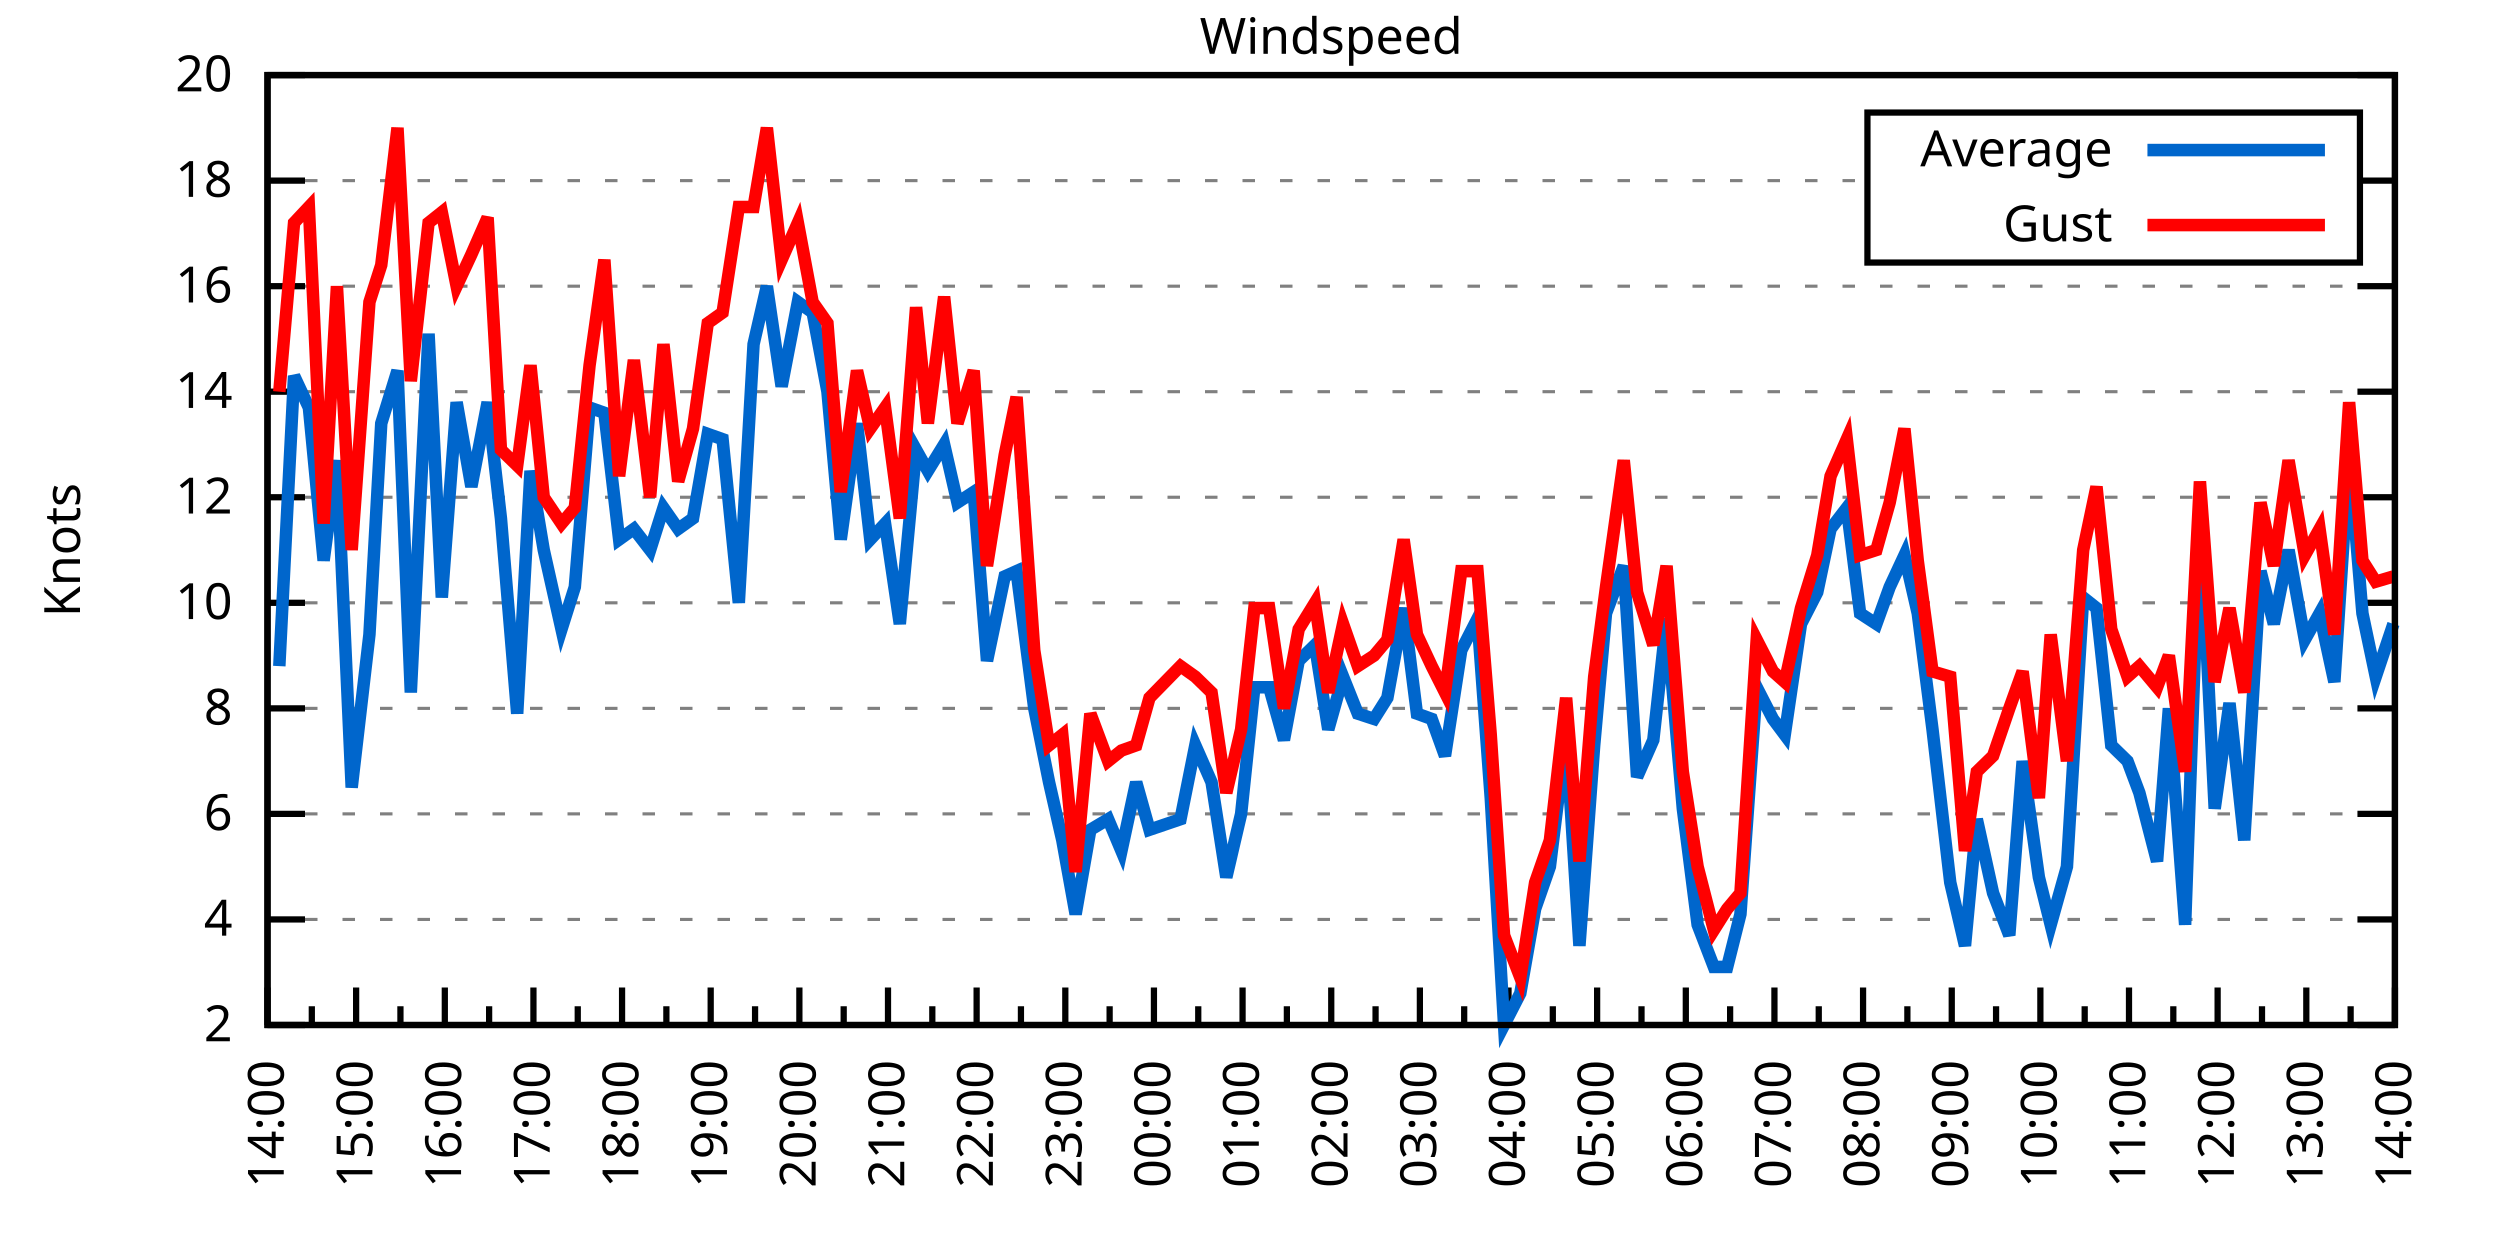
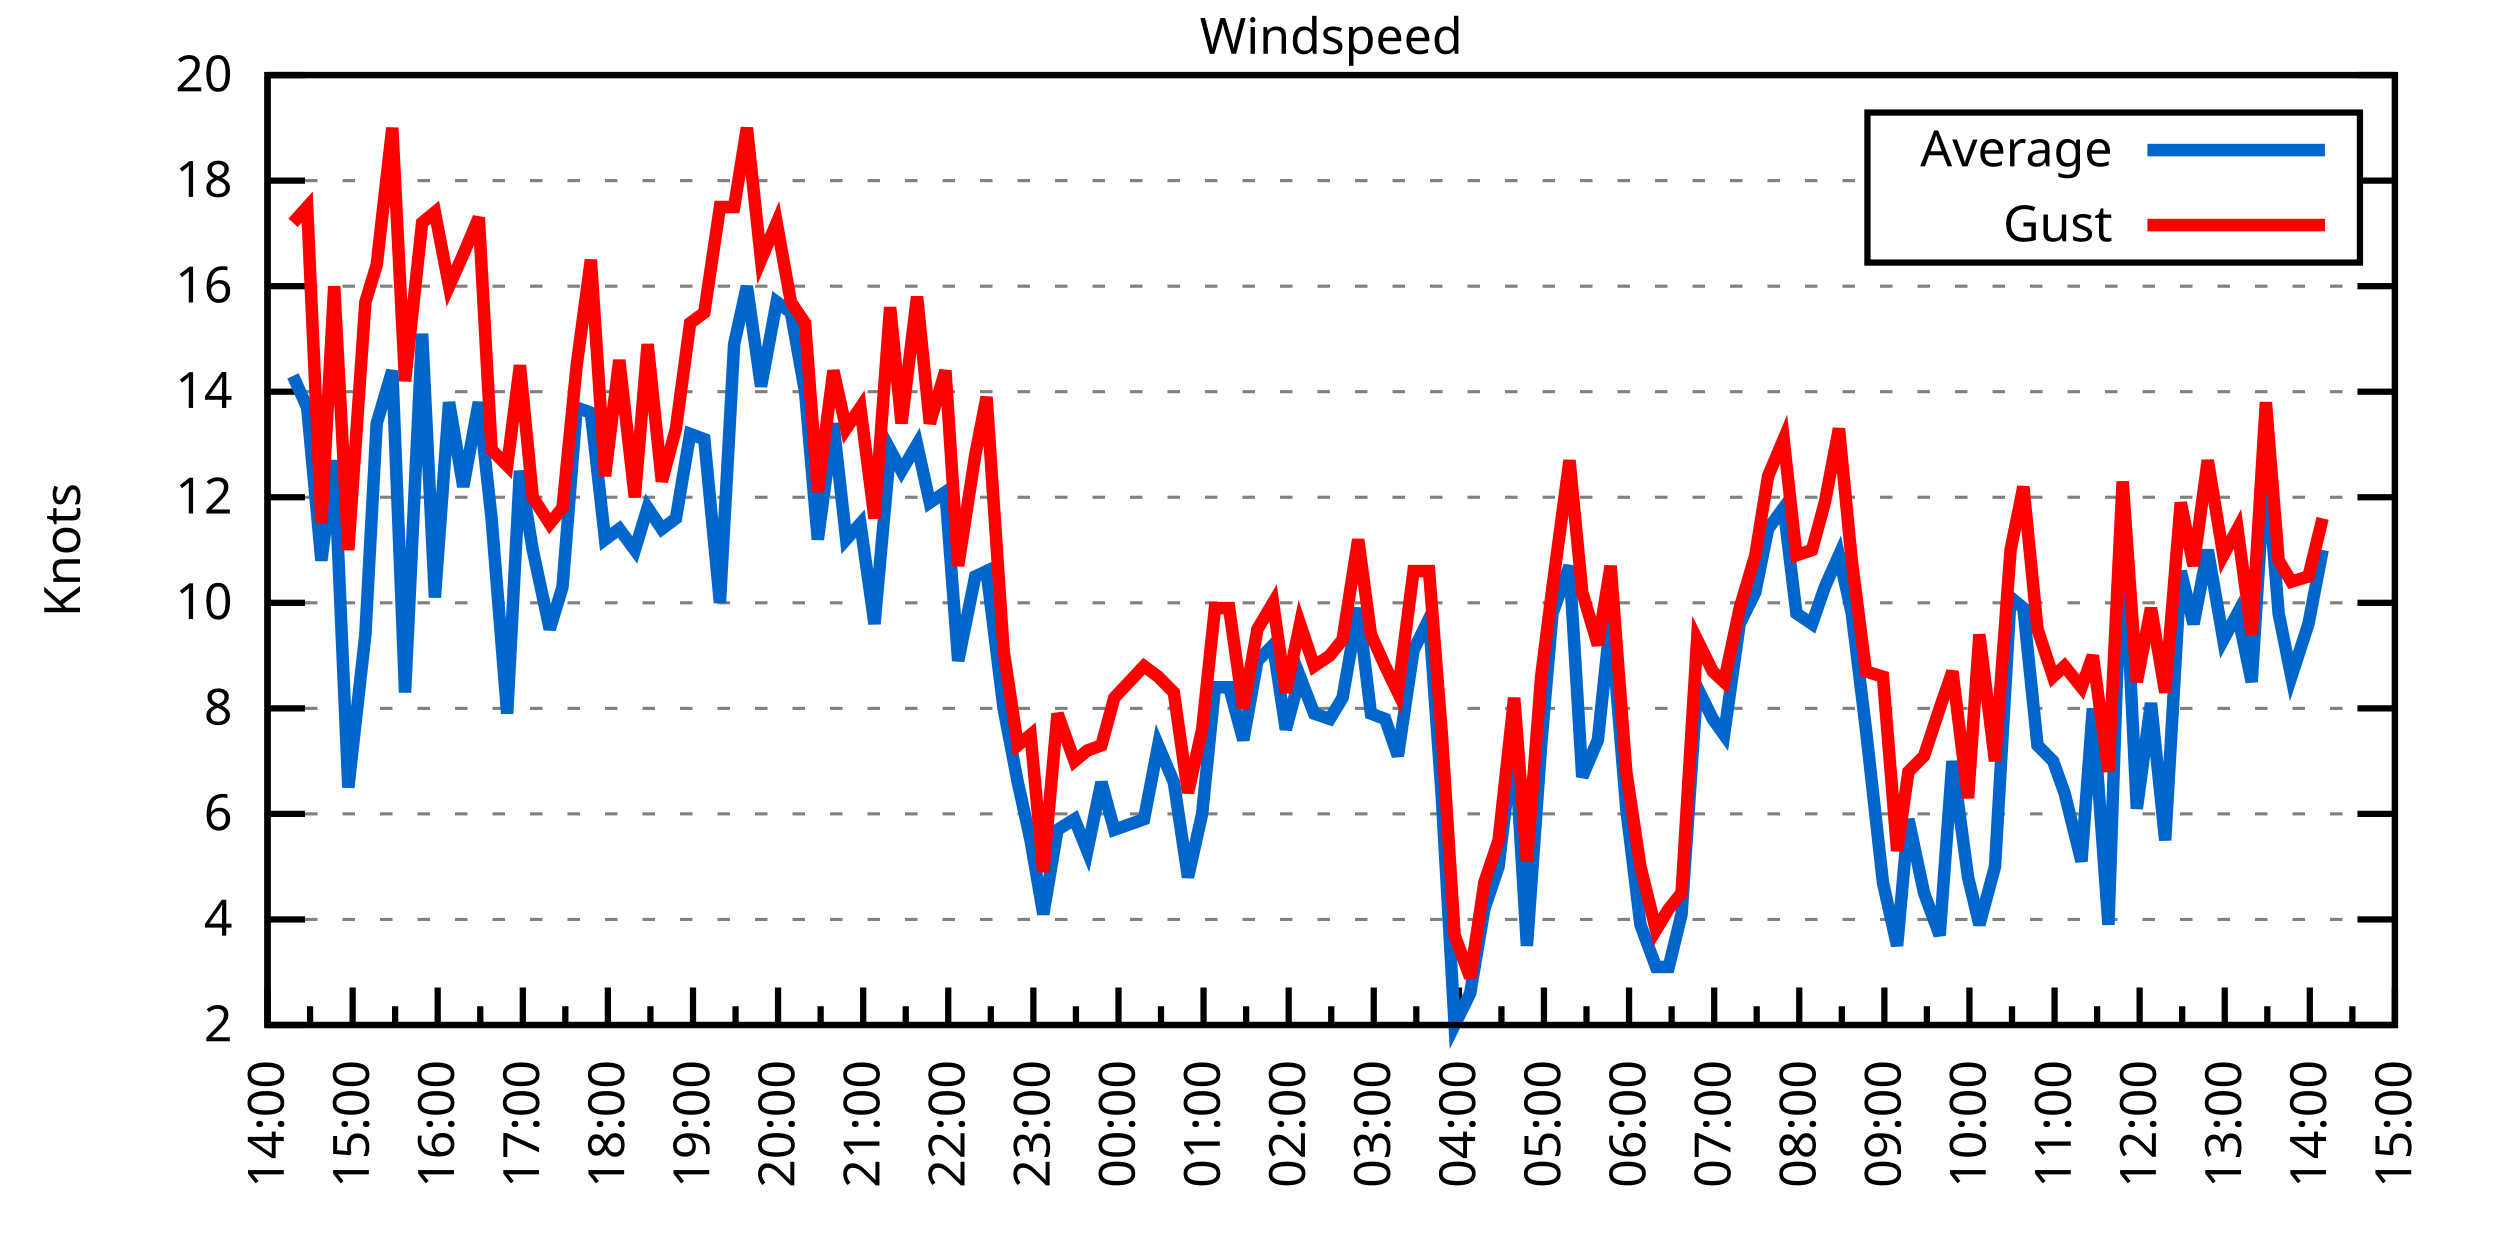
<svg xmlns="http://www.w3.org/2000/svg" xmlns:xlink="http://www.w3.org/1999/xlink" width="400" height="200" viewBox="0 0 400 200">
  <g id="gnuplot_canvas">
    <rect x="0" y="0" width="400" height="200" fill="none" />
    <defs>
      <circle id="gpDot" r="0.5" stroke-width="0.5" stroke="currentColor" />
      <path id="gpPt0" stroke-width="0.333" stroke="currentColor" d="M-1,0 h2 M0,-1 v2" />
      <path id="gpPt1" stroke-width="0.333" stroke="currentColor" d="M-1,-1 L1,1 M1,-1 L-1,1" />
      <path id="gpPt2" stroke-width="0.333" stroke="currentColor" d="M-1,0 L1,0 M0,-1 L0,1 M-1,-1 L1,1 M-1,1 L1,-1" />
      <rect id="gpPt3" stroke-width="0.333" stroke="currentColor" x="-1" y="-1" width="2" height="2" />
      <rect id="gpPt4" stroke-width="0.333" stroke="currentColor" fill="currentColor" x="-1" y="-1" width="2" height="2" />
      <circle id="gpPt5" stroke-width="0.333" stroke="currentColor" cx="0" cy="0" r="1" />
      <use xlink:href="#gpPt5" id="gpPt6" fill="currentColor" stroke="none" />
      <path id="gpPt7" stroke-width="0.333" stroke="currentColor" d="M0,-1.33 L-1.33,0.67 L1.33,0.67 z" />
      <use xlink:href="#gpPt7" id="gpPt8" fill="currentColor" stroke="none" />
      <use xlink:href="#gpPt7" id="gpPt9" stroke="currentColor" transform="rotate(180)" />
      <use xlink:href="#gpPt9" id="gpPt10" fill="currentColor" stroke="none" />
      <use xlink:href="#gpPt3" id="gpPt11" stroke="currentColor" transform="rotate(45)" />
      <use xlink:href="#gpPt11" id="gpPt12" fill="currentColor" stroke="none" />
      <path id="gpPt13" stroke-width="0.333" stroke="currentColor" d="M0,1.330 L1.265,0.411 L0.782,-1.067 L-0.782,-1.076 L-1.265,0.411 z" />
      <use xlink:href="#gpPt13" id="gpPt14" fill="currentColor" stroke="none" />
      <filter id="textbox" filterUnits="objectBoundingBox" x="0" y="0" height="1" width="1">
        <feFlood flood-color="white" flood-opacity="1" result="bgnd" />
        <feComposite in="SourceGraphic" in2="bgnd" operator="atop" />
      </filter>
      <filter id="greybox" filterUnits="objectBoundingBox" x="0" y="0" height="1" width="1">
        <feFlood flood-color="lightgrey" flood-opacity="1" result="grey" />
        <feComposite in="SourceGraphic" in2="grey" operator="atop" />
      </filter>
    </defs>
    <g fill="none" color="white" stroke="currentColor" stroke-width="1.00" stroke-linecap="butt" stroke-linejoin="miter">
</g>
    <g fill="none" color="black" stroke="currentColor" stroke-width="1.00" stroke-linecap="butt" stroke-linejoin="miter">
      <g stroke="none" shape-rendering="crispEdges">
        <polygon fill="rgb(255, 255, 255)" points="42.80,164.00 383.18,164.00 383.18,12.02 42.80,12.02 " />
      </g>
    </g>
    <g fill="none" color="black" stroke="currentColor" stroke-width="1.00" stroke-linecap="butt" stroke-linejoin="miter">
</g>
    <g fill="none" color="black" stroke="black" stroke-width="0.50" stroke-linecap="butt" stroke-linejoin="miter">
</g>
    <g fill="none" color="gray" stroke="currentColor" stroke-width="0.50" stroke-linecap="butt" stroke-linejoin="miter">
      <path stroke="gray" stroke-dasharray="2,4" class="gridline" d="M42.80,164.00 L383.19,164.00  " />
    </g>
    <g fill="none" color="gray" stroke="gray" stroke-width="1.00" stroke-linecap="butt" stroke-linejoin="miter">
</g>
    <g fill="none" color="black" stroke="currentColor" stroke-width="1.00" stroke-linecap="butt" stroke-linejoin="miter">
      <path stroke="black" d="M42.80,164.00 L48.80,164.00 M383.19,164.00 L377.19,164.00  " />
      <g transform="translate(37.20,166.60)" stroke="none" fill="black" font-family="Sans" font-size="8.00" text-anchor="end">
        <text>
          <tspan font-family="Sans"> 2</tspan>
        </text>
      </g>
    </g>
    <g fill="none" color="black" stroke="currentColor" stroke-width="1.00" stroke-linecap="butt" stroke-linejoin="miter">
</g>
    <g fill="none" color="black" stroke="black" stroke-width="0.50" stroke-linecap="butt" stroke-linejoin="miter">
</g>
    <g fill="none" color="gray" stroke="currentColor" stroke-width="0.50" stroke-linecap="butt" stroke-linejoin="miter">
      <path stroke="gray" stroke-dasharray="2,4" class="gridline" d="M42.80,147.11 L383.19,147.11  " />
    </g>
    <g fill="none" color="gray" stroke="gray" stroke-width="1.00" stroke-linecap="butt" stroke-linejoin="miter">
</g>
    <g fill="none" color="black" stroke="currentColor" stroke-width="1.00" stroke-linecap="butt" stroke-linejoin="miter">
      <path stroke="black" d="M42.80,147.11 L48.80,147.11 M383.19,147.11 L377.19,147.11  " />
      <g transform="translate(37.20,149.71)" stroke="none" fill="black" font-family="Sans" font-size="8.00" text-anchor="end">
        <text>
          <tspan font-family="Sans"> 4</tspan>
        </text>
      </g>
    </g>
    <g fill="none" color="black" stroke="currentColor" stroke-width="1.00" stroke-linecap="butt" stroke-linejoin="miter">
</g>
    <g fill="none" color="black" stroke="black" stroke-width="0.50" stroke-linecap="butt" stroke-linejoin="miter">
</g>
    <g fill="none" color="gray" stroke="currentColor" stroke-width="0.50" stroke-linecap="butt" stroke-linejoin="miter">
      <path stroke="gray" stroke-dasharray="2,4" class="gridline" d="M42.80,130.22 L383.19,130.22  " />
    </g>
    <g fill="none" color="gray" stroke="gray" stroke-width="1.00" stroke-linecap="butt" stroke-linejoin="miter">
</g>
    <g fill="none" color="black" stroke="currentColor" stroke-width="1.00" stroke-linecap="butt" stroke-linejoin="miter">
      <path stroke="black" d="M42.80,130.22 L48.80,130.22 M383.19,130.22 L377.19,130.22  " />
      <g transform="translate(37.20,132.82)" stroke="none" fill="black" font-family="Sans" font-size="8.00" text-anchor="end">
        <text>
          <tspan font-family="Sans"> 6</tspan>
        </text>
      </g>
    </g>
    <g fill="none" color="black" stroke="currentColor" stroke-width="1.00" stroke-linecap="butt" stroke-linejoin="miter">
</g>
    <g fill="none" color="black" stroke="black" stroke-width="0.50" stroke-linecap="butt" stroke-linejoin="miter">
</g>
    <g fill="none" color="gray" stroke="currentColor" stroke-width="0.50" stroke-linecap="butt" stroke-linejoin="miter">
      <path stroke="gray" stroke-dasharray="2,4" class="gridline" d="M42.80,113.34 L383.19,113.34  " />
    </g>
    <g fill="none" color="gray" stroke="gray" stroke-width="1.00" stroke-linecap="butt" stroke-linejoin="miter">
</g>
    <g fill="none" color="black" stroke="currentColor" stroke-width="1.00" stroke-linecap="butt" stroke-linejoin="miter">
      <path stroke="black" d="M42.80,113.34 L48.80,113.34 M383.19,113.34 L377.19,113.34  " />
      <g transform="translate(37.20,115.94)" stroke="none" fill="black" font-family="Sans" font-size="8.00" text-anchor="end">
        <text>
          <tspan font-family="Sans"> 8</tspan>
        </text>
      </g>
    </g>
    <g fill="none" color="black" stroke="currentColor" stroke-width="1.00" stroke-linecap="butt" stroke-linejoin="miter">
</g>
    <g fill="none" color="black" stroke="black" stroke-width="0.50" stroke-linecap="butt" stroke-linejoin="miter">
</g>
    <g fill="none" color="gray" stroke="currentColor" stroke-width="0.50" stroke-linecap="butt" stroke-linejoin="miter">
      <path stroke="gray" stroke-dasharray="2,4" class="gridline" d="M42.80,96.45 L383.19,96.45  " />
    </g>
    <g fill="none" color="gray" stroke="gray" stroke-width="1.00" stroke-linecap="butt" stroke-linejoin="miter">
</g>
    <g fill="none" color="black" stroke="currentColor" stroke-width="1.00" stroke-linecap="butt" stroke-linejoin="miter">
      <path stroke="black" d="M42.80,96.45 L48.80,96.45 M383.19,96.45 L377.19,96.45  " />
      <g transform="translate(37.20,99.05)" stroke="none" fill="black" font-family="Sans" font-size="8.00" text-anchor="end">
        <text>
          <tspan font-family="Sans"> 10</tspan>
        </text>
      </g>
    </g>
    <g fill="none" color="black" stroke="currentColor" stroke-width="1.00" stroke-linecap="butt" stroke-linejoin="miter">
</g>
    <g fill="none" color="black" stroke="black" stroke-width="0.50" stroke-linecap="butt" stroke-linejoin="miter">
</g>
    <g fill="none" color="gray" stroke="currentColor" stroke-width="0.50" stroke-linecap="butt" stroke-linejoin="miter">
      <path stroke="gray" stroke-dasharray="2,4" class="gridline" d="M42.80,79.56 L383.19,79.56  " />
    </g>
    <g fill="none" color="gray" stroke="gray" stroke-width="1.00" stroke-linecap="butt" stroke-linejoin="miter">
</g>
    <g fill="none" color="black" stroke="currentColor" stroke-width="1.00" stroke-linecap="butt" stroke-linejoin="miter">
      <path stroke="black" d="M42.80,79.56 L48.80,79.56 M383.19,79.56 L377.19,79.56  " />
      <g transform="translate(37.20,82.16)" stroke="none" fill="black" font-family="Sans" font-size="8.00" text-anchor="end">
        <text>
          <tspan font-family="Sans"> 12</tspan>
        </text>
      </g>
    </g>
    <g fill="none" color="black" stroke="currentColor" stroke-width="1.00" stroke-linecap="butt" stroke-linejoin="miter">
</g>
    <g fill="none" color="black" stroke="black" stroke-width="0.50" stroke-linecap="butt" stroke-linejoin="miter">
</g>
    <g fill="none" color="gray" stroke="currentColor" stroke-width="0.50" stroke-linecap="butt" stroke-linejoin="miter">
      <path stroke="gray" stroke-dasharray="2,4" class="gridline" d="M42.80,62.67 L383.19,62.67  " />
    </g>
    <g fill="none" color="gray" stroke="gray" stroke-width="1.00" stroke-linecap="butt" stroke-linejoin="miter">
</g>
    <g fill="none" color="black" stroke="currentColor" stroke-width="1.00" stroke-linecap="butt" stroke-linejoin="miter">
      <path stroke="black" d="M42.80,62.67 L48.80,62.67 M383.19,62.67 L377.19,62.67  " />
      <g transform="translate(37.20,65.27)" stroke="none" fill="black" font-family="Sans" font-size="8.00" text-anchor="end">
        <text>
          <tspan font-family="Sans"> 14</tspan>
        </text>
      </g>
    </g>
    <g fill="none" color="black" stroke="currentColor" stroke-width="1.00" stroke-linecap="butt" stroke-linejoin="miter">
</g>
    <g fill="none" color="black" stroke="black" stroke-width="0.50" stroke-linecap="butt" stroke-linejoin="miter">
</g>
    <g fill="none" color="gray" stroke="currentColor" stroke-width="0.50" stroke-linecap="butt" stroke-linejoin="miter">
      <path stroke="gray" stroke-dasharray="2,4" class="gridline" d="M42.80,45.79 L383.19,45.79  " />
    </g>
    <g fill="none" color="gray" stroke="gray" stroke-width="1.00" stroke-linecap="butt" stroke-linejoin="miter">
</g>
    <g fill="none" color="black" stroke="currentColor" stroke-width="1.00" stroke-linecap="butt" stroke-linejoin="miter">
      <path stroke="black" d="M42.80,45.79 L48.80,45.79 M383.19,45.79 L377.19,45.79  " />
      <g transform="translate(37.20,48.39)" stroke="none" fill="black" font-family="Sans" font-size="8.00" text-anchor="end">
        <text>
          <tspan font-family="Sans"> 16</tspan>
        </text>
      </g>
    </g>
    <g fill="none" color="black" stroke="currentColor" stroke-width="1.00" stroke-linecap="butt" stroke-linejoin="miter">
</g>
    <g fill="none" color="black" stroke="black" stroke-width="0.50" stroke-linecap="butt" stroke-linejoin="miter">
</g>
    <g fill="none" color="gray" stroke="currentColor" stroke-width="0.50" stroke-linecap="butt" stroke-linejoin="miter">
      <path stroke="gray" stroke-dasharray="2,4" class="gridline" d="M42.80,28.90 L298.79,28.90 M377.59,28.90 L383.19,28.90  " />
    </g>
    <g fill="none" color="gray" stroke="gray" stroke-width="1.00" stroke-linecap="butt" stroke-linejoin="miter">
</g>
    <g fill="none" color="black" stroke="currentColor" stroke-width="1.00" stroke-linecap="butt" stroke-linejoin="miter">
      <path stroke="black" d="M42.80,28.90 L48.80,28.90 M383.19,28.90 L377.19,28.90  " />
      <g transform="translate(37.20,31.50)" stroke="none" fill="black" font-family="Sans" font-size="8.00" text-anchor="end">
        <text>
          <tspan font-family="Sans"> 18</tspan>
        </text>
      </g>
    </g>
    <g fill="none" color="black" stroke="currentColor" stroke-width="1.00" stroke-linecap="butt" stroke-linejoin="miter">
</g>
    <g fill="none" color="black" stroke="black" stroke-width="0.50" stroke-linecap="butt" stroke-linejoin="miter">
</g>
    <g fill="none" color="gray" stroke="currentColor" stroke-width="0.50" stroke-linecap="butt" stroke-linejoin="miter">
      <path stroke="gray" stroke-dasharray="2,4" class="gridline" d="M42.80,12.01 L383.19,12.01  " />
    </g>
    <g fill="none" color="gray" stroke="gray" stroke-width="1.00" stroke-linecap="butt" stroke-linejoin="miter">
</g>
    <g fill="none" color="black" stroke="currentColor" stroke-width="1.00" stroke-linecap="butt" stroke-linejoin="miter">
      <path stroke="black" d="M42.80,12.01 L48.80,12.01 M383.19,12.01 L377.19,12.01  " />
      <g transform="translate(37.20,14.61)" stroke="none" fill="black" font-family="Sans" font-size="8.00" text-anchor="end">
        <text>
          <tspan font-family="Sans"> 20</tspan>
        </text>
      </g>
    </g>
    <g fill="none" color="black" stroke="currentColor" stroke-width="1.00" stroke-linecap="butt" stroke-linejoin="miter">
      <path stroke="black" d="M42.80,164.00 L42.80,158.00  " />
      <g transform="translate(45.40,169.60) rotate(270)" stroke="none" fill="black" font-family="Sans" font-size="8.00" text-anchor="end">
        <text>
          <tspan font-family="Sans">14:00</tspan>
        </text>
      </g>
    </g>
    <g fill="none" color="black" stroke="currentColor" stroke-width="1.00" stroke-linecap="butt" stroke-linejoin="miter">
-       <path stroke="black" d="M49.89,164.00 L49.89,161.00 M56.98,164.00 L56.98,158.00  " />
-       <g transform="translate(59.58,169.60) rotate(270)" stroke="none" fill="black" font-family="Sans" font-size="8.00" text-anchor="end">
+       <path stroke="black" d="M49.61,164.00 L49.61,161.00 M56.42,164.00 L56.42,158.00  " />
+       <g transform="translate(59.02,169.60) rotate(270)" stroke="none" fill="black" font-family="Sans" font-size="8.00" text-anchor="end">
        <text>
          <tspan font-family="Sans">15:00</tspan>
        </text>
      </g>
    </g>
    <g fill="none" color="black" stroke="currentColor" stroke-width="1.00" stroke-linecap="butt" stroke-linejoin="miter">
-       <path stroke="black" d="M64.07,164.00 L64.07,161.00 M71.17,164.00 L71.17,158.00  " />
-       <g transform="translate(73.77,169.60) rotate(270)" stroke="none" fill="black" font-family="Sans" font-size="8.00" text-anchor="end">
+       <path stroke="black" d="M63.22,164.00 L63.22,161.00 M70.03,164.00 L70.03,158.00  " />
+       <g transform="translate(72.63,169.60) rotate(270)" stroke="none" fill="black" font-family="Sans" font-size="8.00" text-anchor="end">
        <text>
          <tspan font-family="Sans">16:00</tspan>
        </text>
      </g>
    </g>
    <g fill="none" color="black" stroke="currentColor" stroke-width="1.00" stroke-linecap="butt" stroke-linejoin="miter">
-       <path stroke="black" d="M78.26,164.00 L78.26,161.00 M85.35,164.00 L85.35,158.00  " />
-       <g transform="translate(87.95,169.60) rotate(270)" stroke="none" fill="black" font-family="Sans" font-size="8.00" text-anchor="end">
+       <path stroke="black" d="M76.84,164.00 L76.84,161.00 M83.65,164.00 L83.65,158.00  " />
+       <g transform="translate(86.25,169.60) rotate(270)" stroke="none" fill="black" font-family="Sans" font-size="8.00" text-anchor="end">
        <text>
          <tspan font-family="Sans">17:00</tspan>
        </text>
      </g>
    </g>
    <g fill="none" color="black" stroke="currentColor" stroke-width="1.00" stroke-linecap="butt" stroke-linejoin="miter">
-       <path stroke="black" d="M92.44,164.00 L92.44,161.00 M99.53,164.00 L99.53,158.00  " />
-       <g transform="translate(102.13,169.60) rotate(270)" stroke="none" fill="black" font-family="Sans" font-size="8.00" text-anchor="end">
+       <path stroke="black" d="M90.45,164.00 L90.45,161.00 M97.26,164.00 L97.26,158.00  " />
+       <g transform="translate(99.86,169.60) rotate(270)" stroke="none" fill="black" font-family="Sans" font-size="8.00" text-anchor="end">
        <text>
          <tspan font-family="Sans">18:00</tspan>
        </text>
      </g>
    </g>
    <g fill="none" color="black" stroke="currentColor" stroke-width="1.00" stroke-linecap="butt" stroke-linejoin="miter">
-       <path stroke="black" d="M106.62,164.00 L106.62,161.00 M113.71,164.00 L113.71,158.00  " />
-       <g transform="translate(116.31,169.60) rotate(270)" stroke="none" fill="black" font-family="Sans" font-size="8.00" text-anchor="end">
+       <path stroke="black" d="M104.07,164.00 L104.07,161.00 M110.88,164.00 L110.88,158.00  " />
+       <g transform="translate(113.48,169.60) rotate(270)" stroke="none" fill="black" font-family="Sans" font-size="8.00" text-anchor="end">
        <text>
          <tspan font-family="Sans">19:00</tspan>
        </text>
      </g>
    </g>
    <g fill="none" color="black" stroke="currentColor" stroke-width="1.00" stroke-linecap="butt" stroke-linejoin="miter">
-       <path stroke="black" d="M120.81,164.00 L120.81,161.00 M127.90,164.00 L127.90,158.00  " />
-       <g transform="translate(130.50,169.60) rotate(270)" stroke="none" fill="black" font-family="Sans" font-size="8.00" text-anchor="end">
+       <path stroke="black" d="M117.69,164.00 L117.69,161.00 M124.49,164.00 L124.49,158.00  " />
+       <g transform="translate(127.09,169.60) rotate(270)" stroke="none" fill="black" font-family="Sans" font-size="8.00" text-anchor="end">
        <text>
          <tspan font-family="Sans">20:00</tspan>
        </text>
      </g>
    </g>
    <g fill="none" color="black" stroke="currentColor" stroke-width="1.00" stroke-linecap="butt" stroke-linejoin="miter">
-       <path stroke="black" d="M134.99,164.00 L134.99,161.00 M142.08,164.00 L142.08,158.00  " />
-       <g transform="translate(144.68,169.60) rotate(270)" stroke="none" fill="black" font-family="Sans" font-size="8.00" text-anchor="end">
+       <path stroke="black" d="M131.30,164.00 L131.30,161.00 M138.11,164.00 L138.11,158.00  " />
+       <g transform="translate(140.71,169.60) rotate(270)" stroke="none" fill="black" font-family="Sans" font-size="8.00" text-anchor="end">
        <text>
          <tspan font-family="Sans">21:00</tspan>
        </text>
      </g>
    </g>
    <g fill="none" color="black" stroke="currentColor" stroke-width="1.00" stroke-linecap="butt" stroke-linejoin="miter">
-       <path stroke="black" d="M149.17,164.00 L149.17,161.00 M156.26,164.00 L156.26,158.00  " />
-       <g transform="translate(158.86,169.60) rotate(270)" stroke="none" fill="black" font-family="Sans" font-size="8.00" text-anchor="end">
+       <path stroke="black" d="M144.92,164.00 L144.92,161.00 M151.72,164.00 L151.72,158.00  " />
+       <g transform="translate(154.32,169.60) rotate(270)" stroke="none" fill="black" font-family="Sans" font-size="8.00" text-anchor="end">
        <text>
          <tspan font-family="Sans">22:00</tspan>
        </text>
      </g>
    </g>
    <g fill="none" color="black" stroke="currentColor" stroke-width="1.00" stroke-linecap="butt" stroke-linejoin="miter">
-       <path stroke="black" d="M163.35,164.00 L163.35,161.00 M170.45,164.00 L170.45,158.00  " />
-       <g transform="translate(173.05,169.60) rotate(270)" stroke="none" fill="black" font-family="Sans" font-size="8.00" text-anchor="end">
+       <path stroke="black" d="M158.53,164.00 L158.53,161.00 M165.34,164.00 L165.34,158.00  " />
+       <g transform="translate(167.94,169.60) rotate(270)" stroke="none" fill="black" font-family="Sans" font-size="8.00" text-anchor="end">
        <text>
          <tspan font-family="Sans">23:00</tspan>
        </text>
      </g>
    </g>
    <g fill="none" color="black" stroke="currentColor" stroke-width="1.00" stroke-linecap="butt" stroke-linejoin="miter">
-       <path stroke="black" d="M177.54,164.00 L177.54,161.00 M184.63,164.00 L184.63,158.00  " />
-       <g transform="translate(187.23,169.60) rotate(270)" stroke="none" fill="black" font-family="Sans" font-size="8.00" text-anchor="end">
+       <path stroke="black" d="M172.15,164.00 L172.15,161.00 M178.96,164.00 L178.96,158.00  " />
+       <g transform="translate(181.56,169.60) rotate(270)" stroke="none" fill="black" font-family="Sans" font-size="8.00" text-anchor="end">
        <text>
          <tspan font-family="Sans">00:00</tspan>
        </text>
      </g>
    </g>
    <g fill="none" color="black" stroke="currentColor" stroke-width="1.00" stroke-linecap="butt" stroke-linejoin="miter">
-       <path stroke="black" d="M191.72,164.00 L191.72,161.00 M198.81,164.00 L198.81,158.00  " />
-       <g transform="translate(201.41,169.60) rotate(270)" stroke="none" fill="black" font-family="Sans" font-size="8.00" text-anchor="end">
+       <path stroke="black" d="M185.76,164.00 L185.76,161.00 M192.57,164.00 L192.57,158.00  " />
+       <g transform="translate(195.17,169.60) rotate(270)" stroke="none" fill="black" font-family="Sans" font-size="8.00" text-anchor="end">
        <text>
          <tspan font-family="Sans">01:00</tspan>
        </text>
      </g>
    </g>
    <g fill="none" color="black" stroke="currentColor" stroke-width="1.00" stroke-linecap="butt" stroke-linejoin="miter">
-       <path stroke="black" d="M205.90,164.00 L205.90,161.00 M213.00,164.00 L213.00,158.00  " />
-       <g transform="translate(215.60,169.60) rotate(270)" stroke="none" fill="black" font-family="Sans" font-size="8.00" text-anchor="end">
+       <path stroke="black" d="M199.38,164.00 L199.38,161.00 M206.19,164.00 L206.19,158.00  " />
+       <g transform="translate(208.79,169.60) rotate(270)" stroke="none" fill="black" font-family="Sans" font-size="8.00" text-anchor="end">
        <text>
          <tspan font-family="Sans">02:00</tspan>
        </text>
      </g>
    </g>
    <g fill="none" color="black" stroke="currentColor" stroke-width="1.00" stroke-linecap="butt" stroke-linejoin="miter">
-       <path stroke="black" d="M220.09,164.00 L220.09,161.00 M227.18,164.00 L227.18,158.00  " />
-       <g transform="translate(229.78,169.60) rotate(270)" stroke="none" fill="black" font-family="Sans" font-size="8.00" text-anchor="end">
+       <path stroke="black" d="M213.00,164.00 L213.00,161.00 M219.80,164.00 L219.80,158.00  " />
+       <g transform="translate(222.40,169.60) rotate(270)" stroke="none" fill="black" font-family="Sans" font-size="8.00" text-anchor="end">
        <text>
          <tspan font-family="Sans">03:00</tspan>
        </text>
      </g>
    </g>
    <g fill="none" color="black" stroke="currentColor" stroke-width="1.00" stroke-linecap="butt" stroke-linejoin="miter">
-       <path stroke="black" d="M234.27,164.00 L234.27,161.00 M241.36,164.00 L241.36,158.00  " />
-       <g transform="translate(243.96,169.60) rotate(270)" stroke="none" fill="black" font-family="Sans" font-size="8.00" text-anchor="end">
+       <path stroke="black" d="M226.61,164.00 L226.61,161.00 M233.42,164.00 L233.42,158.00  " />
+       <g transform="translate(236.02,169.60) rotate(270)" stroke="none" fill="black" font-family="Sans" font-size="8.00" text-anchor="end">
        <text>
          <tspan font-family="Sans">04:00</tspan>
        </text>
      </g>
    </g>
    <g fill="none" color="black" stroke="currentColor" stroke-width="1.00" stroke-linecap="butt" stroke-linejoin="miter">
-       <path stroke="black" d="M248.45,164.00 L248.45,161.00 M255.54,164.00 L255.54,158.00  " />
-       <g transform="translate(258.14,169.60) rotate(270)" stroke="none" fill="black" font-family="Sans" font-size="8.00" text-anchor="end">
+       <path stroke="black" d="M240.23,164.00 L240.23,161.00 M247.03,164.00 L247.03,158.00  " />
+       <g transform="translate(249.63,169.60) rotate(270)" stroke="none" fill="black" font-family="Sans" font-size="8.00" text-anchor="end">
        <text>
          <tspan font-family="Sans">05:00</tspan>
        </text>
      </g>
    </g>
    <g fill="none" color="black" stroke="currentColor" stroke-width="1.00" stroke-linecap="butt" stroke-linejoin="miter">
-       <path stroke="black" d="M262.64,164.00 L262.64,161.00 M269.73,164.00 L269.73,158.00  " />
-       <g transform="translate(272.33,169.60) rotate(270)" stroke="none" fill="black" font-family="Sans" font-size="8.00" text-anchor="end">
+       <path stroke="black" d="M253.84,164.00 L253.84,161.00 M260.65,164.00 L260.65,158.00  " />
+       <g transform="translate(263.25,169.60) rotate(270)" stroke="none" fill="black" font-family="Sans" font-size="8.00" text-anchor="end">
        <text>
          <tspan font-family="Sans">06:00</tspan>
        </text>
      </g>
    </g>
    <g fill="none" color="black" stroke="currentColor" stroke-width="1.00" stroke-linecap="butt" stroke-linejoin="miter">
-       <path stroke="black" d="M276.82,164.00 L276.82,161.00 M283.91,164.00 L283.91,158.00  " />
-       <g transform="translate(286.51,169.60) rotate(270)" stroke="none" fill="black" font-family="Sans" font-size="8.00" text-anchor="end">
+       <path stroke="black" d="M267.46,164.00 L267.46,161.00 M274.27,164.00 L274.27,158.00  " />
+       <g transform="translate(276.87,169.60) rotate(270)" stroke="none" fill="black" font-family="Sans" font-size="8.00" text-anchor="end">
        <text>
          <tspan font-family="Sans">07:00</tspan>
        </text>
      </g>
    </g>
    <g fill="none" color="black" stroke="currentColor" stroke-width="1.00" stroke-linecap="butt" stroke-linejoin="miter">
-       <path stroke="black" d="M291.00,164.00 L291.00,161.00 M298.09,164.00 L298.09,158.00  " />
-       <g transform="translate(300.69,169.60) rotate(270)" stroke="none" fill="black" font-family="Sans" font-size="8.00" text-anchor="end">
+       <path stroke="black" d="M281.07,164.00 L281.07,161.00 M287.88,164.00 L287.88,158.00  " />
+       <g transform="translate(290.48,169.60) rotate(270)" stroke="none" fill="black" font-family="Sans" font-size="8.00" text-anchor="end">
        <text>
          <tspan font-family="Sans">08:00</tspan>
        </text>
      </g>
    </g>
    <g fill="none" color="black" stroke="currentColor" stroke-width="1.00" stroke-linecap="butt" stroke-linejoin="miter">
-       <path stroke="black" d="M305.18,164.00 L305.18,161.00 M312.28,164.00 L312.28,158.00  " />
-       <g transform="translate(314.88,169.60) rotate(270)" stroke="none" fill="black" font-family="Sans" font-size="8.00" text-anchor="end">
+       <path stroke="black" d="M294.69,164.00 L294.69,161.00 M301.50,164.00 L301.50,158.00  " />
+       <g transform="translate(304.10,169.60) rotate(270)" stroke="none" fill="black" font-family="Sans" font-size="8.00" text-anchor="end">
        <text>
          <tspan font-family="Sans">09:00</tspan>
        </text>
      </g>
    </g>
    <g fill="none" color="black" stroke="currentColor" stroke-width="1.00" stroke-linecap="butt" stroke-linejoin="miter">
-       <path stroke="black" d="M319.37,164.00 L319.37,161.00 M326.46,164.00 L326.46,158.00  " />
-       <g transform="translate(329.06,169.60) rotate(270)" stroke="none" fill="black" font-family="Sans" font-size="8.00" text-anchor="end">
+       <path stroke="black" d="M308.30,164.00 L308.30,161.00 M315.11,164.00 L315.11,158.00  " />
+       <g transform="translate(317.71,169.60) rotate(270)" stroke="none" fill="black" font-family="Sans" font-size="8.00" text-anchor="end">
        <text>
          <tspan font-family="Sans">10:00</tspan>
        </text>
      </g>
    </g>
    <g fill="none" color="black" stroke="currentColor" stroke-width="1.00" stroke-linecap="butt" stroke-linejoin="miter">
-       <path stroke="black" d="M333.55,164.00 L333.55,161.00 M340.64,164.00 L340.64,158.00  " />
-       <g transform="translate(343.24,169.60) rotate(270)" stroke="none" fill="black" font-family="Sans" font-size="8.00" text-anchor="end">
+       <path stroke="black" d="M321.92,164.00 L321.92,161.00 M328.73,164.00 L328.73,158.00  " />
+       <g transform="translate(331.33,169.60) rotate(270)" stroke="none" fill="black" font-family="Sans" font-size="8.00" text-anchor="end">
        <text>
          <tspan font-family="Sans">11:00</tspan>
        </text>
      </g>
    </g>
    <g fill="none" color="black" stroke="currentColor" stroke-width="1.00" stroke-linecap="butt" stroke-linejoin="miter">
-       <path stroke="black" d="M347.73,164.00 L347.73,161.00 M354.82,164.00 L354.82,158.00  " />
-       <g transform="translate(357.42,169.60) rotate(270)" stroke="none" fill="black" font-family="Sans" font-size="8.00" text-anchor="end">
+       <path stroke="black" d="M335.54,164.00 L335.54,161.00 M342.34,164.00 L342.34,158.00  " />
+       <g transform="translate(344.94,169.60) rotate(270)" stroke="none" fill="black" font-family="Sans" font-size="8.00" text-anchor="end">
        <text>
          <tspan font-family="Sans">12:00</tspan>
        </text>
      </g>
    </g>
    <g fill="none" color="black" stroke="currentColor" stroke-width="1.00" stroke-linecap="butt" stroke-linejoin="miter">
-       <path stroke="black" d="M361.92,164.00 L361.92,161.00 M369.01,164.00 L369.01,158.00  " />
-       <g transform="translate(371.61,169.60) rotate(270)" stroke="none" fill="black" font-family="Sans" font-size="8.00" text-anchor="end">
+       <path stroke="black" d="M349.15,164.00 L349.15,161.00 M355.96,164.00 L355.96,158.00  " />
+       <g transform="translate(358.56,169.60) rotate(270)" stroke="none" fill="black" font-family="Sans" font-size="8.00" text-anchor="end">
        <text>
          <tspan font-family="Sans">13:00</tspan>
        </text>
      </g>
    </g>
    <g fill="none" color="black" stroke="currentColor" stroke-width="1.00" stroke-linecap="butt" stroke-linejoin="miter">
-       <path stroke="black" d="M376.10,164.00 L376.10,161.00 M383.19,164.00 L383.19,158.00  " />
+       <path stroke="black" d="M362.77,164.00 L362.77,161.00 M369.57,164.00 L369.57,158.00  " />
+       <g transform="translate(372.17,169.60) rotate(270)" stroke="none" fill="black" font-family="Sans" font-size="8.00" text-anchor="end">
+         <text>
+           <tspan font-family="Sans">14:00</tspan>
+         </text>
+       </g>
+     </g>
+     <g fill="none" color="black" stroke="currentColor" stroke-width="1.00" stroke-linecap="butt" stroke-linejoin="miter">
+       <path stroke="black" d="M376.38,164.00 L376.38,161.00 M383.19,164.00 L383.19,158.00  " />
      <g transform="translate(385.79,169.60) rotate(270)" stroke="none" fill="black" font-family="Sans" font-size="8.00" text-anchor="end">
        <text>
-           <tspan font-family="Sans">14:00</tspan>
+           <tspan font-family="Sans">15:00</tspan>
        </text>
      </g>
    </g>
    <g fill="none" color="black" stroke="currentColor" stroke-width="1.00" stroke-linecap="butt" stroke-linejoin="miter">
</g>
    <g fill="none" color="black" stroke="currentColor" stroke-width="1.00" stroke-linecap="butt" stroke-linejoin="miter">
      <path stroke="black" d="M42.80,12.01 L42.80,164.00 L383.19,164.00 L383.19,12.01 L42.80,12.01 Z  " />
    </g>
    <g fill="none" color="black" stroke="currentColor" stroke-width="1.00" stroke-linecap="butt" stroke-linejoin="miter">
      <g transform="translate(12.80,88.01) rotate(270)" stroke="none" fill="black" font-family="Sans" font-size="8.00" text-anchor="middle">
        <text>
          <tspan font-family="Sans">Knots</tspan>
        </text>
      </g>
    </g>
    <g fill="none" color="black" stroke="currentColor" stroke-width="1.00" stroke-linecap="butt" stroke-linejoin="miter">
</g>
    <g fill="none" color="black" stroke="currentColor" stroke-width="1.00" stroke-linecap="butt" stroke-linejoin="miter">
      <path stroke="black" d="M298.79,42.01 L298.79,18.01 L377.59,18.01 L377.59,42.01 L298.79,42.01 Z  " />
    </g>
    <g id="Windspeed_plot_1">
      <g fill="none" color="white" stroke="black" stroke-width="2.00" stroke-linecap="butt" stroke-linejoin="miter">
</g>
      <g fill="none" color="black" stroke="currentColor" stroke-width="2.00" stroke-linecap="butt" stroke-linejoin="miter">
        <g transform="translate(337.99,26.61)" stroke="none" fill="black" font-family="Sans" font-size="8.00" text-anchor="end">
          <text>
            <tspan font-family="Sans">Average</tspan>
          </text>
        </g>
      </g>
      <g fill="none" color="black" stroke="currentColor" stroke-width="2.00" stroke-linecap="butt" stroke-linejoin="miter">
-         <path stroke="rgb(  0, 102, 204)" d="M343.59,24.01 L371.99,24.01 M44.69,106.58 L47.05,60.14 L49.42,65.21 L51.78,89.69 L53.91,73.65 L56.27,126.00   L59.11,101.52 L61.00,67.74 L63.60,59.30 L65.73,110.80 L68.57,53.39 L70.69,95.60 L73.06,64.36 L75.42,77.87   L78.02,64.36 L80.15,82.94 L82.75,114.18 L84.88,75.34 L87.00,88.00 L89.84,100.67 L91.97,93.92 L94.33,65.21   L96.70,66.05 L99.06,86.32 L101.42,84.63 L104.02,88.00 L106.15,81.25 L108.51,84.63 L110.88,82.94 L113.24,69.43   L115.61,70.27 L118.21,96.45 L120.57,55.07 L122.70,45.79 L125.06,61.83 L127.66,48.32 L130.02,50.01 L132.39,62.67   L134.52,86.32 L137.12,67.74 L139.24,86.32 L141.61,83.78 L143.97,99.83 L146.57,71.96 L148.46,75.34 L151.06,71.12   L153.19,80.41 L155.79,78.72 L157.92,105.74 L160.75,92.23 L162.65,91.38 L165.48,113.34 L167.85,125.16 L169.97,134.45   L172.10,146.27 L174.46,132.76 L177.30,131.07 L179.43,136.14 L181.79,125.16 L183.92,132.76 L188.88,131.07 L191.25,119.25   L193.85,125.16 L196.21,140.36 L198.58,130.22 L200.70,109.96 L203.07,109.96 L205.43,118.40 L207.79,105.74 L210.39,103.20   L212.52,116.71 L214.89,108.27 L217.25,114.18 L219.85,115.03 L221.98,111.65 L224.58,97.29 L226.71,114.18 L229.07,115.03   L231.20,120.94 L233.80,104.05 L236.40,98.98 L238.52,127.69 L240.65,164.00 L243.25,158.93 L245.62,145.42 L247.98,138.67   L250.58,117.56 L252.71,151.33 L255.07,119.25 L256.96,98.14 L259.80,90.54 L261.93,124.31 L264.53,118.40 L266.65,98.98   L269.25,129.38 L271.62,147.96 L274.22,154.71 L276.35,154.71 L278.47,146.27 L281.07,109.96 L283.67,115.03 L285.56,117.56   L288.16,99.83 L290.76,94.76 L292.89,84.63 L295.49,81.25 L297.62,98.14 L300.22,99.83 L302.35,93.92 L304.71,88.85   L306.84,98.14 L309.20,116.71 L312.04,141.20 L314.40,151.33 L316.29,131.07 L318.89,142.89 L321.49,149.65 L323.62,121.78   L326.22,140.36 L328.11,147.96 L330.71,138.67 L333.31,95.60 L335.44,97.29 L337.80,119.25 L340.40,121.78 L342.30,126.85   L345.13,137.82 L347.02,113.34 L349.62,147.96 L351.99,82.09 L354.35,129.38 L356.72,112.49 L359.08,134.45 L361.68,91.38   L363.81,99.83 L366.17,88.00 L368.77,102.36 L371.13,98.14 L373.50,109.11 L375.86,72.81 L377.99,98.14 L380.12,108.27   L382.95,99.83  " />
+         <path stroke="rgb(  0, 102, 204)" d="M343.59,24.01 L371.99,24.01 M46.88,60.14 L49.15,65.21 L51.42,89.69 L53.47,73.65 L55.73,126.00 L58.46,101.52   L60.27,67.74 L62.77,59.30 L64.81,110.80 L67.54,53.39 L69.58,95.60 L71.85,64.36 L74.12,77.87 L76.61,64.36   L78.65,82.94 L81.15,114.18 L83.19,75.34 L85.24,88.00 L87.96,100.67 L90.00,93.92 L92.27,65.21 L94.54,66.05   L96.81,86.32 L99.08,84.63 L101.57,88.00 L103.62,81.25 L105.89,84.63 L108.15,82.94 L110.42,69.43 L112.69,70.27   L115.19,96.45 L117.46,55.07 L119.50,45.79 L121.77,61.83 L124.27,48.32 L126.54,50.01 L128.81,62.67 L130.85,86.32   L133.34,67.74 L135.39,86.32 L137.66,83.78 L139.92,99.83 L142.42,71.96 L144.24,75.34 L146.73,71.12 L148.77,80.41   L151.27,78.72 L153.31,105.74 L156.04,92.23 L157.85,91.38 L160.57,113.34 L162.84,125.16 L164.89,134.45 L166.93,146.27   L169.20,132.76 L171.92,131.07 L173.96,136.14 L176.23,125.16 L178.28,132.76 L183.04,131.07 L185.31,119.25 L187.81,125.16   L190.08,140.36 L192.34,130.22 L194.39,109.96 L196.66,109.96 L198.93,118.40 L201.19,105.74 L203.69,103.20 L205.73,116.71   L208.00,108.27 L210.27,114.18 L212.77,115.03 L214.81,111.65 L217.31,97.29 L219.35,114.18 L221.62,115.03 L223.66,120.94   L226.16,104.05 L228.65,98.98 L230.70,127.69 L232.74,164.00 L235.23,158.93 L237.50,145.42 L239.77,138.67 L242.27,117.56   L244.31,151.33 L246.58,119.25 L248.40,98.14 L251.12,90.54 L253.16,124.31 L255.66,118.40 L257.70,98.98 L260.20,129.38   L262.47,147.96 L264.96,154.71 L267.00,154.71 L269.05,146.27 L271.54,109.96 L274.04,115.03 L275.85,117.56 L278.35,99.83   L280.85,94.76 L282.89,84.63 L285.38,81.25 L287.43,98.14 L289.92,99.83 L291.97,93.92 L294.23,88.85 L296.28,98.14   L298.55,116.71 L301.27,141.20 L303.54,151.33 L305.35,131.07 L307.85,142.89 L310.35,149.65 L312.39,121.78 L314.89,140.36   L316.70,147.96 L319.20,138.67 L321.69,95.60 L323.74,97.29 L326.00,119.25 L328.50,121.78 L330.32,126.85 L333.04,137.82   L334.85,113.34 L337.35,147.96 L339.62,82.09 L341.89,129.38 L344.16,112.49 L346.43,134.45 L348.92,91.38 L350.97,99.83   L353.24,88.00 L355.73,102.36 L358.00,98.14 L360.27,109.11 L362.54,72.81 L364.58,98.14 L366.62,108.27 L369.35,99.83   L371.62,88.00  " />
      </g>
    </g>
    <g id="Windspeed_plot_2">
      <g fill="none" color="black" stroke="currentColor" stroke-width="2.00" stroke-linecap="butt" stroke-linejoin="miter">
        <g transform="translate(337.99,38.61)" stroke="none" fill="black" font-family="Sans" font-size="8.00" text-anchor="end">
          <text>
            <tspan font-family="Sans">Gust</tspan>
          </text>
        </g>
      </g>
      <g fill="none" color="black" stroke="currentColor" stroke-width="2.00" stroke-linecap="butt" stroke-linejoin="miter">
-         <path stroke="rgb(255,   0,   0)" d="M343.59,36.01 L371.99,36.01 M44.69,62.67 L47.05,35.65 L49.42,33.12 L51.78,83.78 L53.91,45.79 L56.27,88.00   L59.11,48.32 L61.00,42.41 L63.60,20.45 L65.73,60.98 L68.57,35.65 L70.69,33.96 L73.06,45.79 L75.42,40.72   L78.02,34.81 L80.15,71.96 L82.75,74.49 L84.88,58.45 L87.00,79.56 L89.84,83.78 L91.97,81.25 L94.33,58.45   L96.70,41.56 L99.06,76.18 L101.42,57.61 L104.02,79.56 L106.15,55.07 L108.51,77.03 L110.88,68.58 L113.24,51.70   L115.61,50.01 L118.21,33.12 L120.57,33.12 L122.70,20.45 L125.06,41.56 L127.66,35.65 L130.02,48.32 L132.39,51.70   L134.52,78.72 L137.12,59.30 L139.24,68.58 L141.61,65.21 L143.97,82.94 L146.57,49.16 L148.46,67.74 L151.06,47.47   L153.19,67.74 L155.79,59.30 L157.92,90.54 L160.75,72.81 L162.65,63.52 L165.48,104.05 L167.85,119.25 L169.97,117.56   L172.10,139.51 L174.46,114.18 L177.30,121.78 L179.43,120.09 L181.79,119.25 L183.92,111.65 L188.88,106.58 L191.25,108.27   L193.85,110.80 L196.21,126.85 L198.58,116.71 L200.70,97.29 L203.07,97.29 L205.43,113.34 L207.79,100.67 L210.39,96.45   L212.52,110.80 L214.89,99.83 L217.25,106.58 L219.85,104.89 L221.98,102.36 L224.58,86.32 L226.71,101.52 L229.07,106.58   L231.20,110.80 L233.80,91.38 L236.40,91.38 L238.52,117.56 L240.65,149.65 L243.25,156.40 L245.62,141.20 L247.98,134.45   L250.58,111.65 L252.71,137.82 L255.07,108.27 L256.96,93.92 L259.80,73.65 L261.93,94.76 L264.53,103.20 L266.65,90.54   L269.25,123.47 L271.62,138.67 L274.22,148.80 L276.35,145.42 L278.47,142.89 L281.07,102.36 L283.67,107.43 L285.56,109.11   L288.16,97.29 L290.76,88.85 L292.89,76.18 L295.49,70.27 L297.62,88.85 L300.22,88.00 L302.35,80.41 L304.71,68.58   L306.84,89.69 L309.20,107.43 L312.04,108.27 L314.40,136.14 L316.29,123.47 L318.89,120.94 L321.49,113.34 L323.62,107.43   L326.22,127.69 L328.11,101.52 L330.71,121.78 L333.31,88.00 L335.44,77.87 L337.80,100.67 L340.40,108.27 L342.30,106.58   L345.13,109.96 L347.02,104.89 L349.62,123.47 L351.99,77.03 L354.35,109.11 L356.72,97.29 L359.08,110.80 L361.68,80.41   L363.81,90.54 L366.17,73.65 L368.77,88.85 L371.13,84.63 L373.50,101.52 L375.86,64.36 L377.99,89.69 L380.12,93.07   L382.95,92.23  " />
+         <path stroke="rgb(255,   0,   0)" d="M343.59,36.01 L371.99,36.01 M46.88,35.65 L49.15,33.12 L51.42,83.78 L53.47,45.79 L55.73,88.00 L58.46,48.32   L60.27,42.41 L62.77,20.45 L64.81,60.98 L67.54,35.65 L69.58,33.96 L71.85,45.79 L74.12,40.72 L76.61,34.81   L78.65,71.96 L81.15,74.49 L83.19,58.45 L85.24,79.56 L87.96,83.78 L90.00,81.25 L92.27,58.45 L94.54,41.56   L96.81,76.18 L99.08,57.61 L101.57,79.56 L103.62,55.07 L105.89,77.03 L108.15,68.58 L110.42,51.70 L112.69,50.01   L115.19,33.12 L117.46,33.12 L119.50,20.45 L121.77,41.56 L124.27,35.65 L126.54,48.32 L128.81,51.70 L130.85,78.72   L133.34,59.30 L135.39,68.58 L137.66,65.21 L139.92,82.94 L142.42,49.16 L144.24,67.74 L146.73,47.47 L148.77,67.74   L151.27,59.30 L153.31,90.54 L156.04,72.81 L157.85,63.52 L160.57,104.05 L162.84,119.25 L164.89,117.56 L166.93,139.51   L169.20,114.18 L171.92,121.78 L173.96,120.09 L176.23,119.25 L178.28,111.65 L183.04,106.58 L185.31,108.27 L187.81,110.80   L190.08,126.85 L192.34,116.71 L194.39,97.29 L196.66,97.29 L198.93,113.34 L201.19,100.67 L203.69,96.45 L205.73,110.80   L208.00,99.83 L210.27,106.58 L212.77,104.89 L214.81,102.36 L217.31,86.32 L219.35,101.52 L221.62,106.58 L223.66,110.80   L226.16,91.38 L228.65,91.38 L230.70,117.56 L232.74,149.65 L235.23,156.40 L237.50,141.20 L239.77,134.45 L242.27,111.65   L244.31,137.82 L246.58,108.27 L248.40,93.92 L251.12,73.65 L253.16,94.76 L255.66,103.20 L257.70,90.54 L260.20,123.47   L262.47,138.67 L264.96,148.80 L267.00,145.42 L269.05,142.89 L271.54,102.36 L274.04,107.43 L275.85,109.11 L278.35,97.29   L280.85,88.85 L282.89,76.18 L285.38,70.27 L287.43,88.85 L289.92,88.00 L291.97,80.41 L294.23,68.58 L296.28,89.69   L298.55,107.43 L301.27,108.27 L303.54,136.14 L305.35,123.47 L307.85,120.94 L310.35,113.34 L312.39,107.43 L314.89,127.69   L316.70,101.52 L319.20,121.78 L321.69,88.00 L323.74,77.87 L326.00,100.67 L328.50,108.27 L330.32,106.58 L333.04,109.96   L334.85,104.89 L337.35,123.47 L339.62,77.03 L341.89,109.11 L344.16,97.29 L346.43,110.80 L348.92,80.41 L350.97,90.54   L353.24,73.65 L355.73,88.85 L358.00,84.63 L360.27,101.52 L362.54,64.36 L364.58,89.69 L366.62,93.07 L369.35,92.23   L371.62,82.94  " />
      </g>
    </g>
    <g fill="none" color="black" stroke="currentColor" stroke-width="2.00" stroke-linecap="butt" stroke-linejoin="miter">
</g>
    <g fill="none" color="black" stroke="black" stroke-width="1.00" stroke-linecap="butt" stroke-linejoin="miter">
</g>
    <g fill="none" color="black" stroke="currentColor" stroke-width="1.00" stroke-linecap="butt" stroke-linejoin="miter">
      <path stroke="black" d="M42.80,12.01 L42.80,164.00 L383.19,164.00 L383.19,12.01 L42.80,12.01 Z  " />
    </g>
    <g fill="none" color="black" stroke="currentColor" stroke-width="1.00" stroke-linecap="butt" stroke-linejoin="miter">
      <g transform="translate(212.99,8.61)" stroke="none" fill="black" font-family="Sans" font-size="8.00" text-anchor="middle">
        <text>
          <tspan font-family="Sans">Windspeed</tspan>
        </text>
      </g>
    </g>
    <g fill="none" color="black" stroke="currentColor" stroke-width="1.00" stroke-linecap="butt" stroke-linejoin="miter">
</g>
  </g>
</svg>
